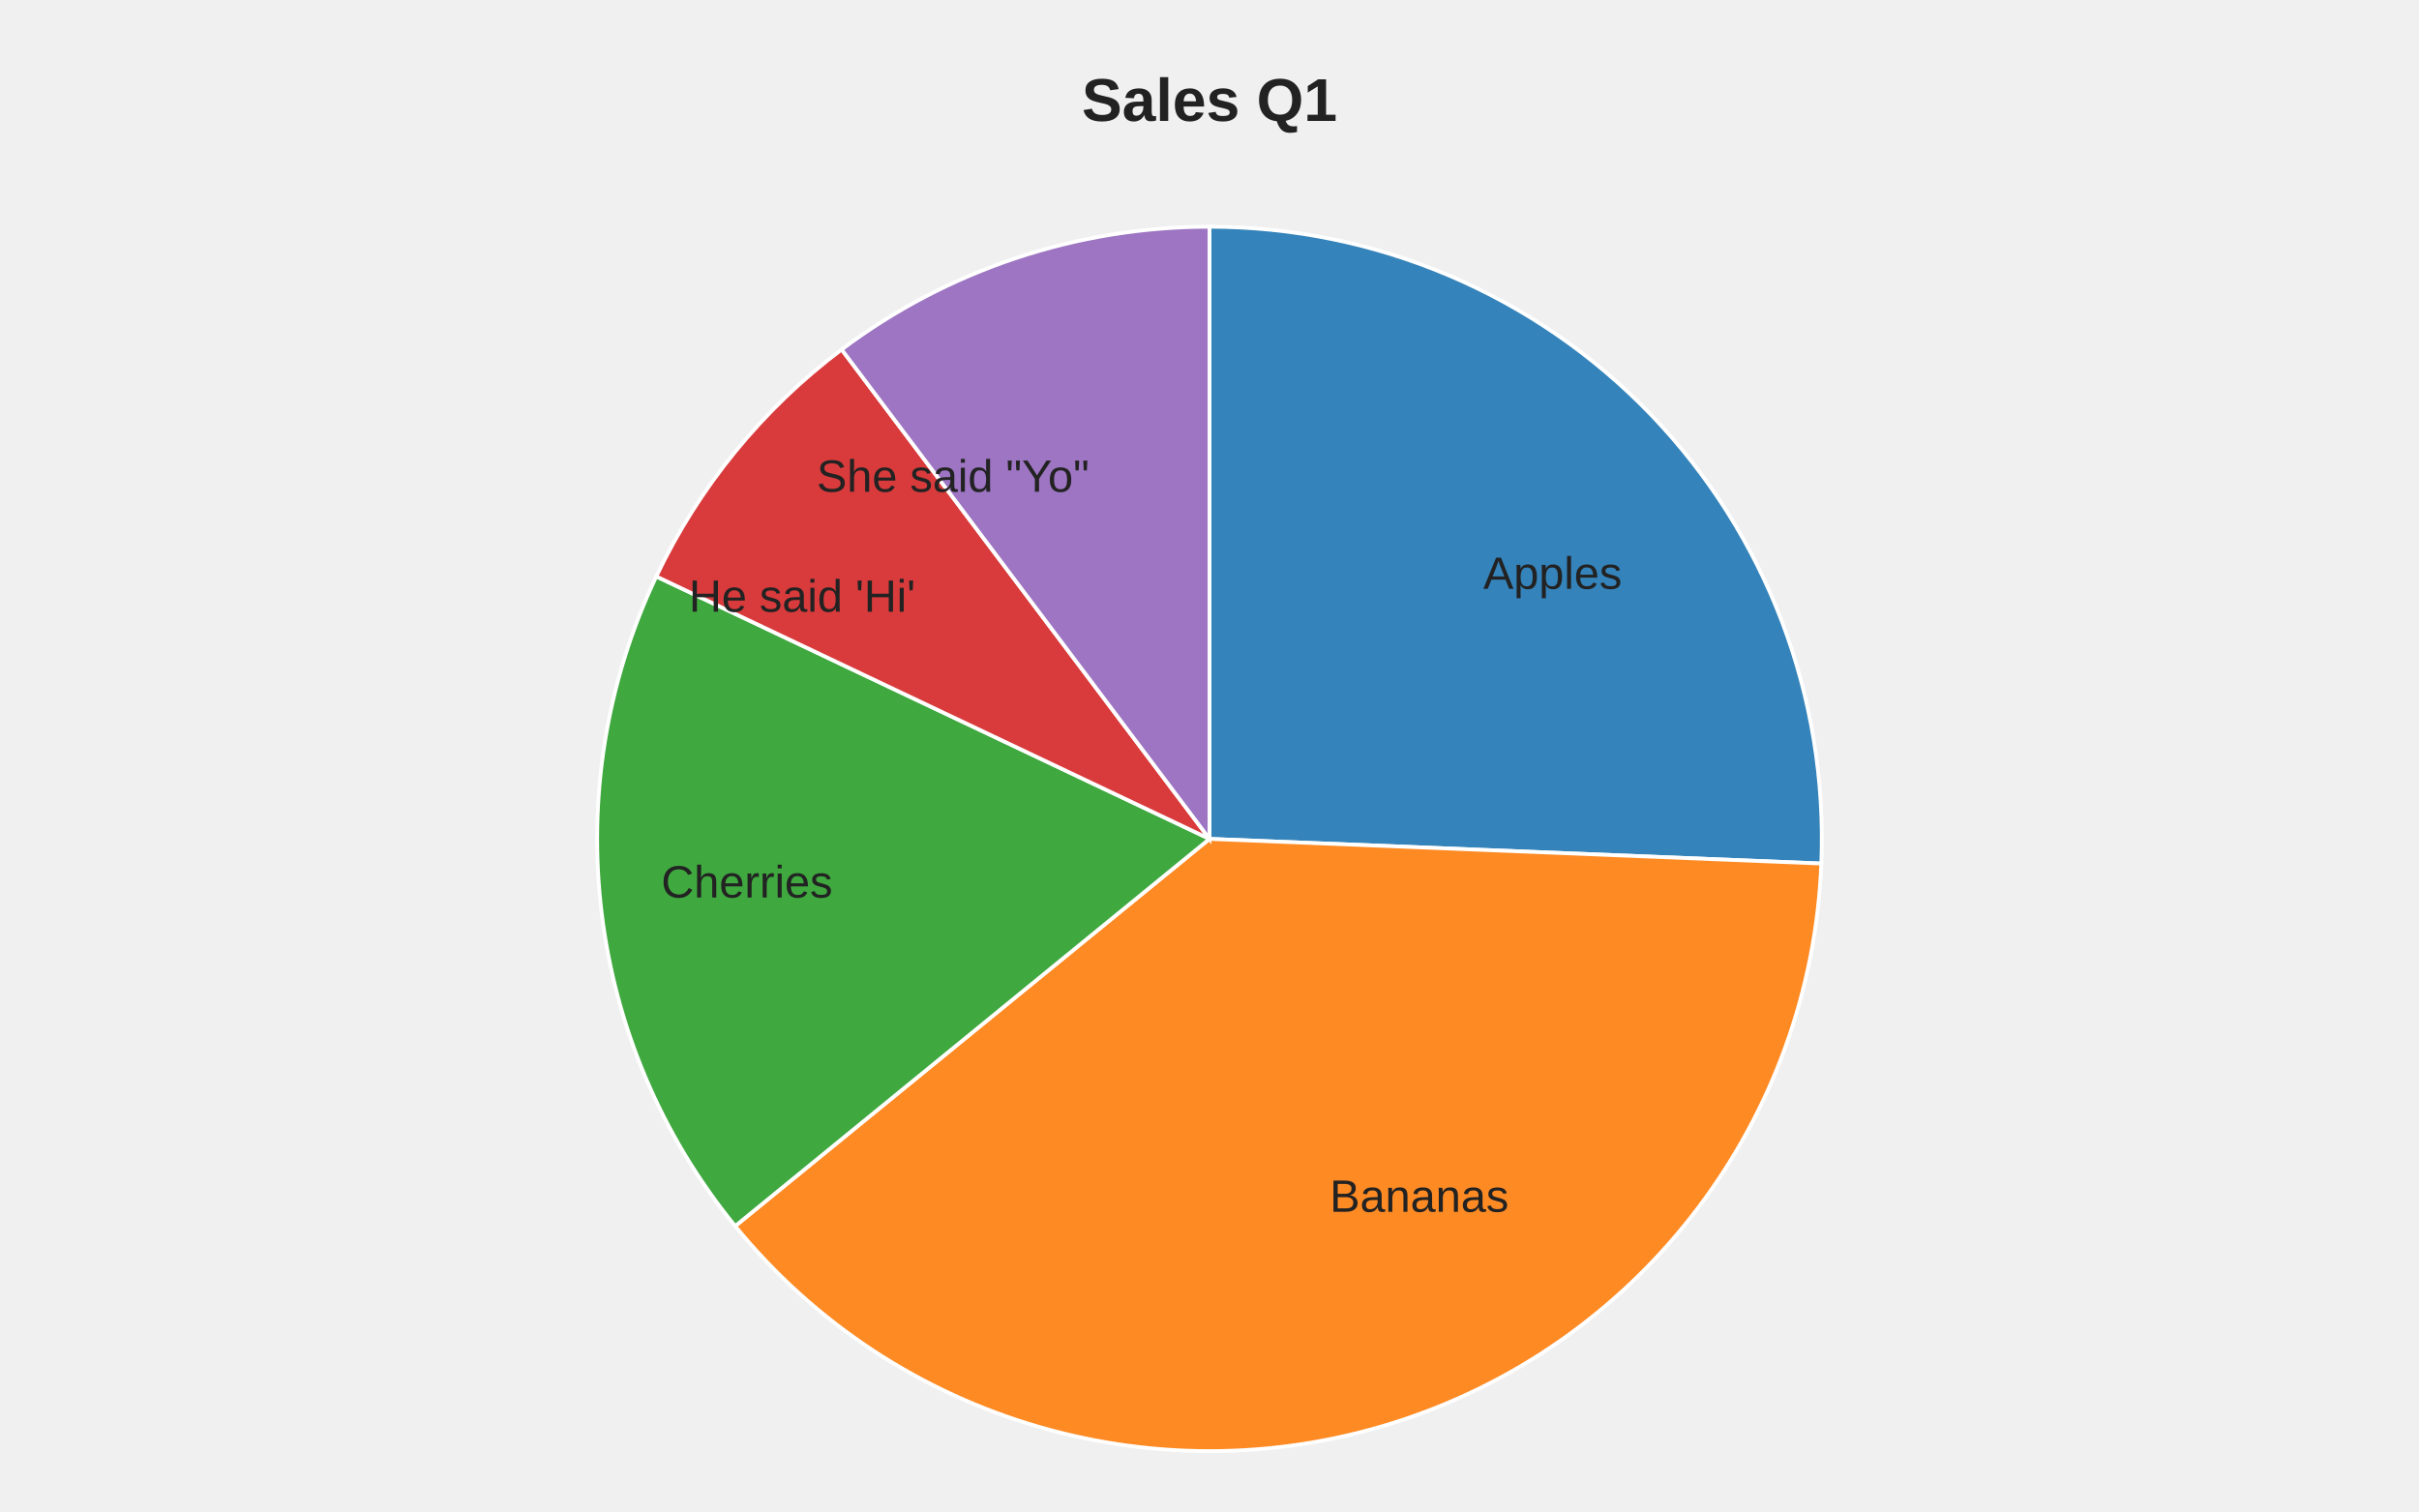
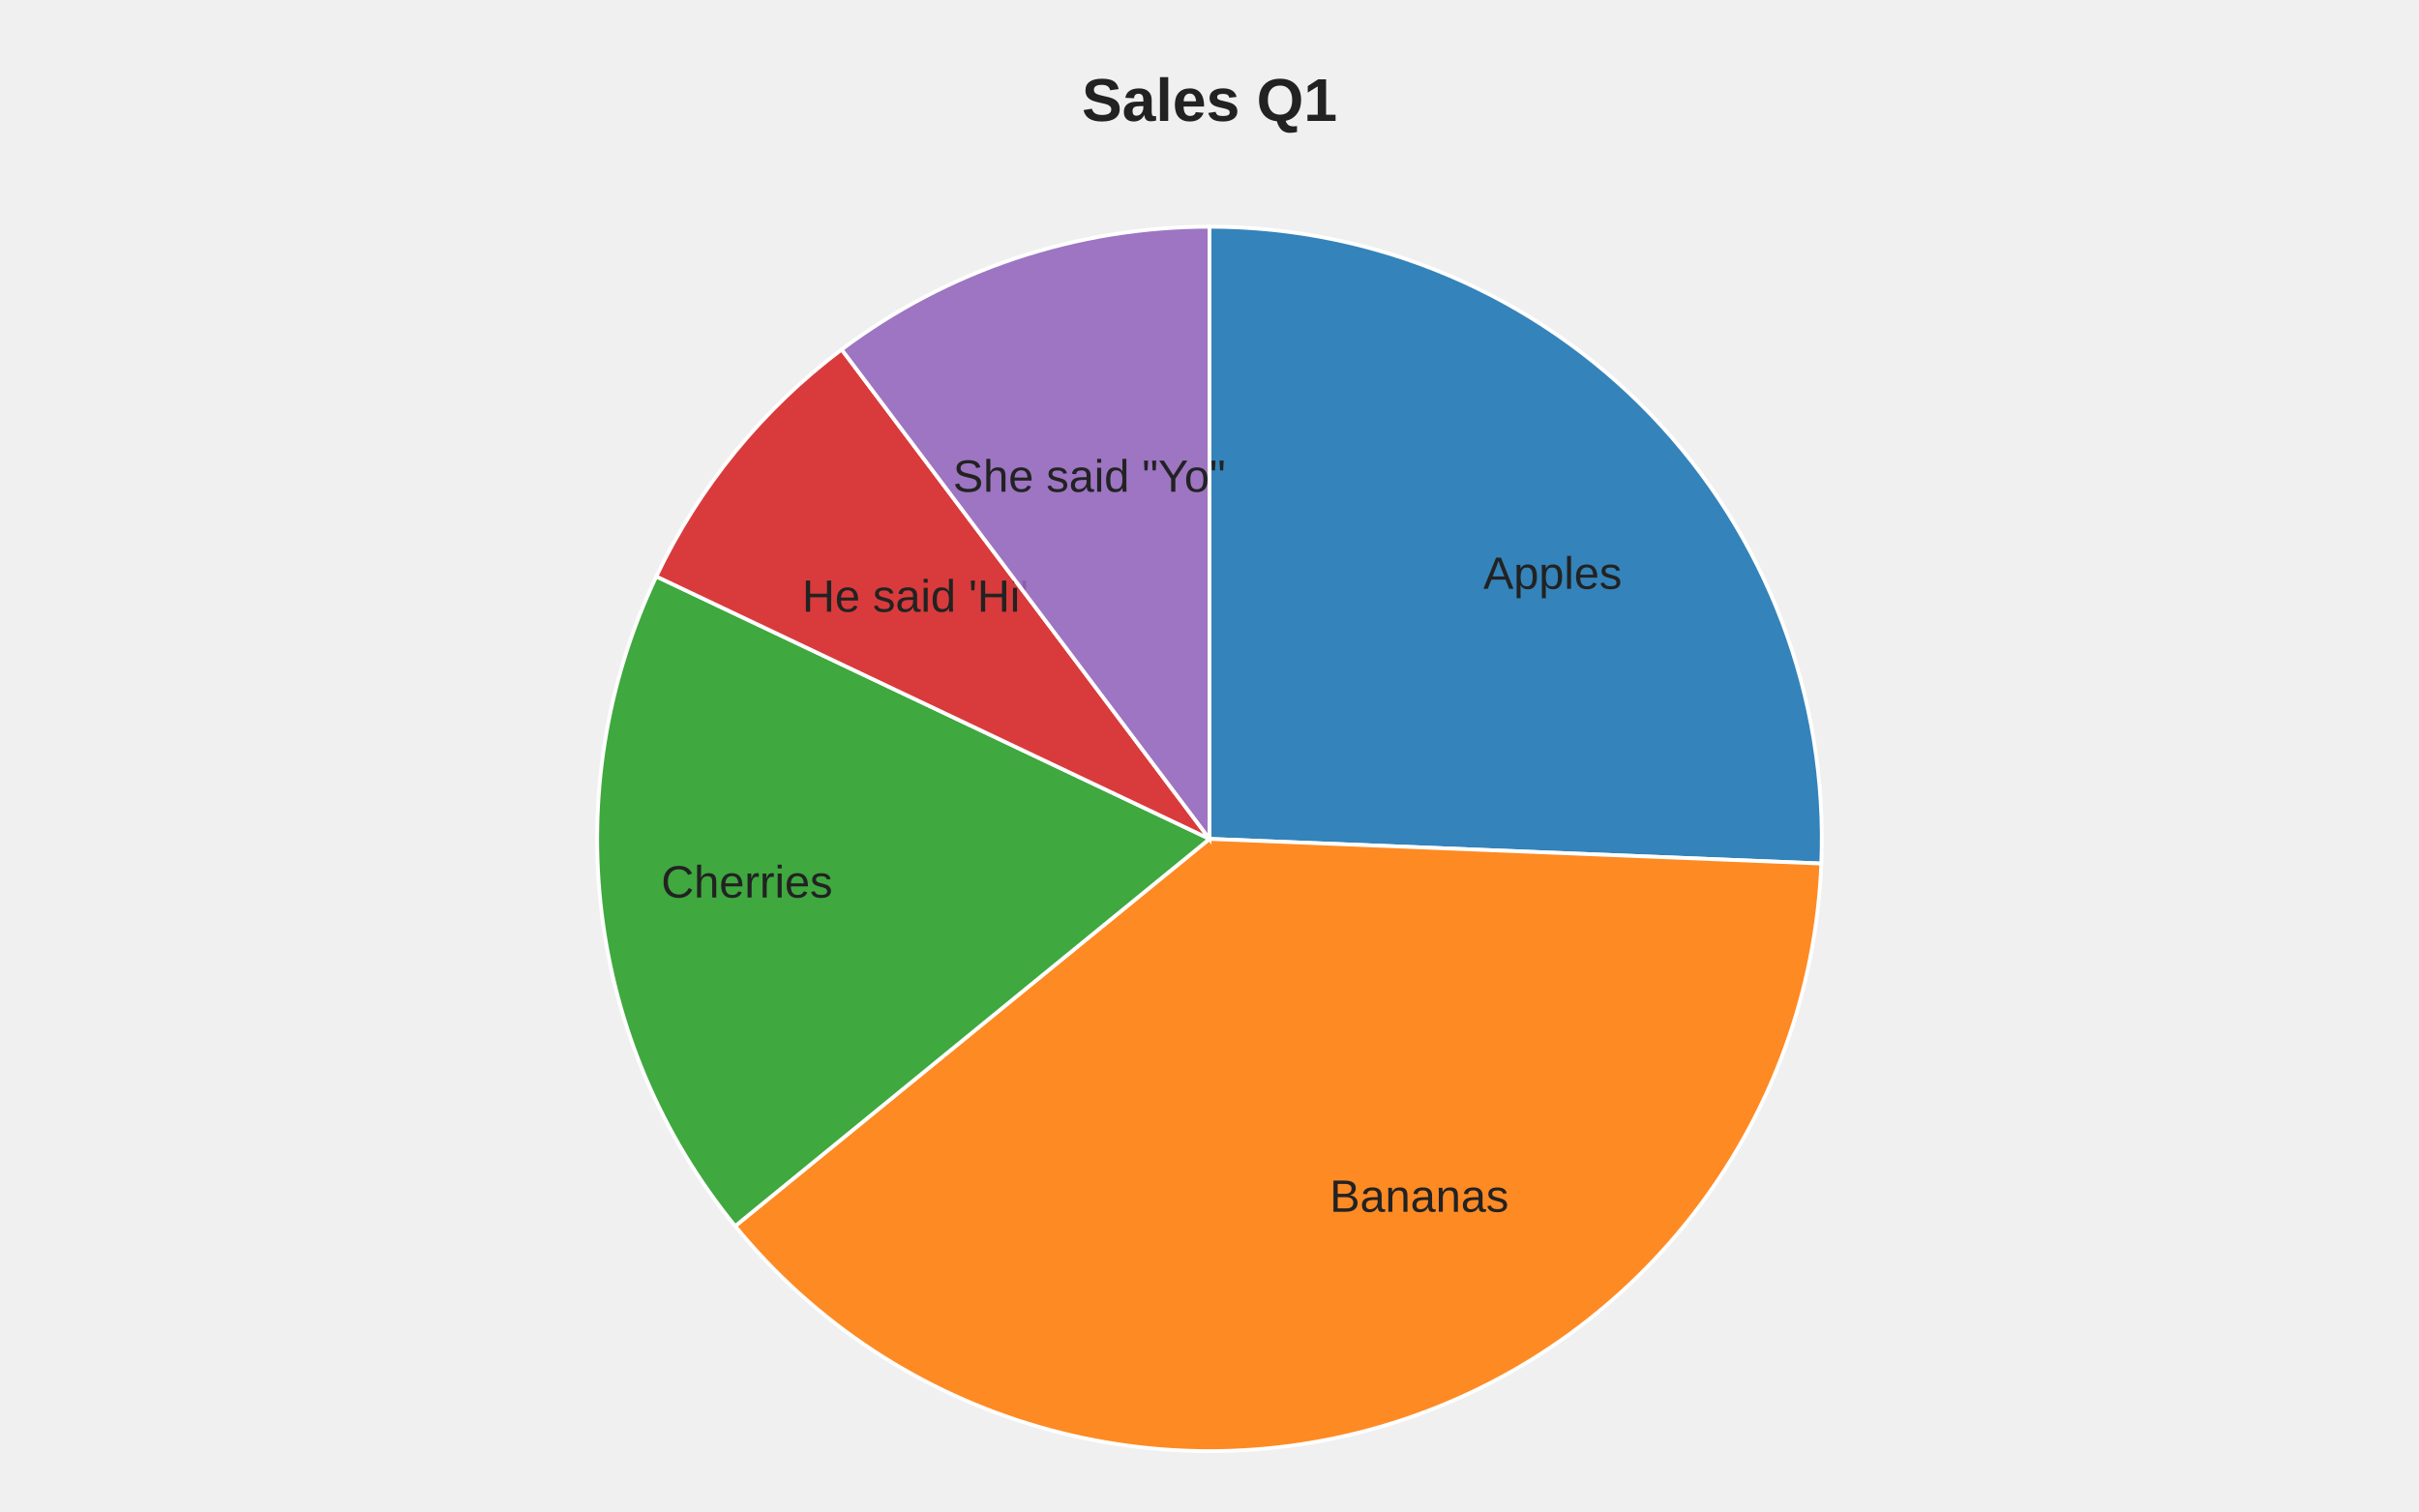
<svg xmlns="http://www.w3.org/2000/svg" width="640" height="400" viewBox="0 0 640 400">
  <style>
    .pie-title { font-family: Arial, sans-serif; font-size: 16px; font-weight: 600; fill: #222; }
    .slice-label { font-family: Arial, sans-serif; font-size: 12px; fill: #222; dominant-baseline: middle; }
+     .leader { stroke: #444; stroke-width: 1; fill: none; }
  </style>
  <text class="pie-title" x="320" y="32" text-anchor="middle">Sales Q1</text>
  <g class="pie" aria-label="pie">
    <path d="M 320 222 L 320.00 60.00 A 162 162 0 0 1 481.87 228.52 Z" fill="#1f77b4" fill-opacity="0.9" stroke="#fff" stroke-width="1" />
    <text class="slice-label" x="392.44" y="152.42" text-anchor="start">Apples</text>
    <path d="M 320 222 L 481.87 228.52 A 162 162 0 0 1 194.51 324.46 Z" fill="#ff7f0e" fill-opacity="0.9" stroke="#fff" stroke-width="1" />
    <text class="slice-label" x="351.81" y="317.27" text-anchor="start">Bananas</text>
    <path d="M 320 222 L 194.51 324.46 A 162 162 0 0 1 173.64 152.55 Z" fill="#2ca02c" fill-opacity="0.9" stroke="#fff" stroke-width="1" />
    <text class="slice-label" x="220.29" y="234.11" text-anchor="end">Cherries</text>
    <path d="M 320 222 L 173.64 152.55 A 162 162 0 0 1 222.68 92.49 Z" fill="#d62728" fill-opacity="0.9" stroke="#fff" stroke-width="1" />
-     <text class="slice-label" x="242.20" y="158.48" text-anchor="end">He said 'Hi'</text>
+     <text class="slice-label" x="242.20" y="158.48" text-anchor="middle">He said 'Hi'</text>
    <path d="M 320 222 L 222.68 92.49 A 162 162 0 0 1 320.00 60.00 Z" fill="#9467bd" fill-opacity="0.9" stroke="#fff" stroke-width="1" />
-     <text class="slice-label" x="288.19" y="126.73" text-anchor="end">She said "Yo"</text>
+     <text class="slice-label" x="288.19" y="126.73" text-anchor="middle">She said "Yo"</text>
  </g>
</svg>
